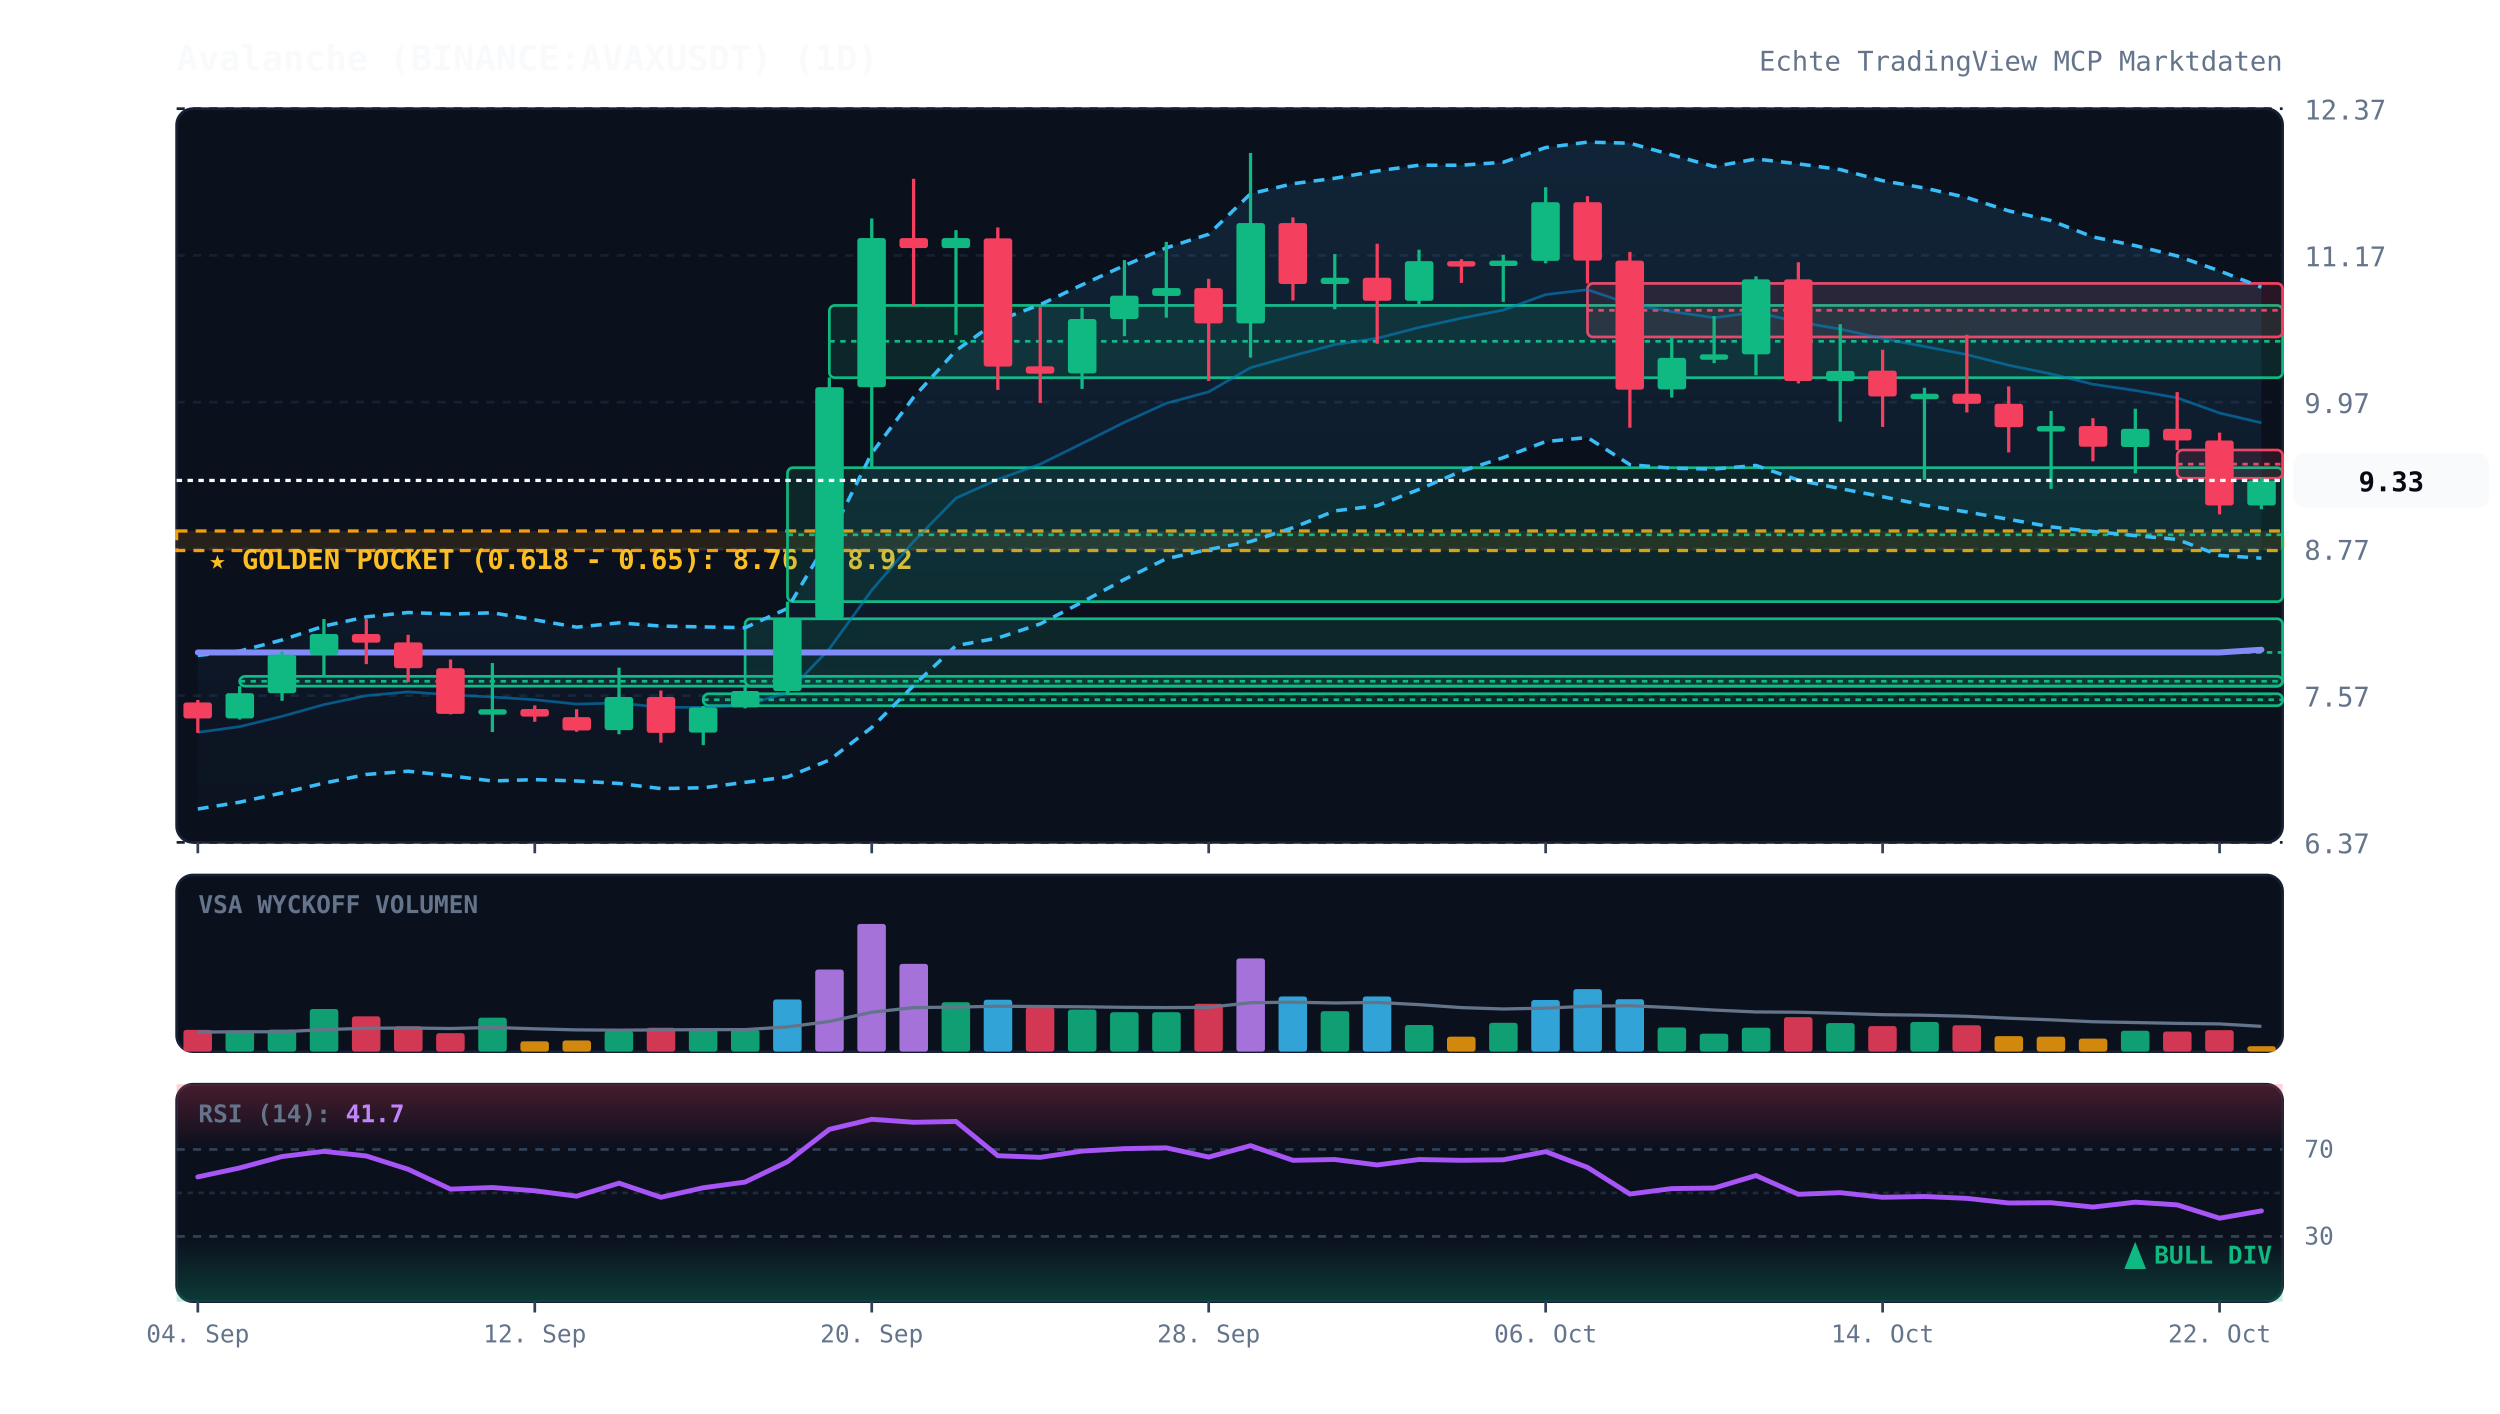
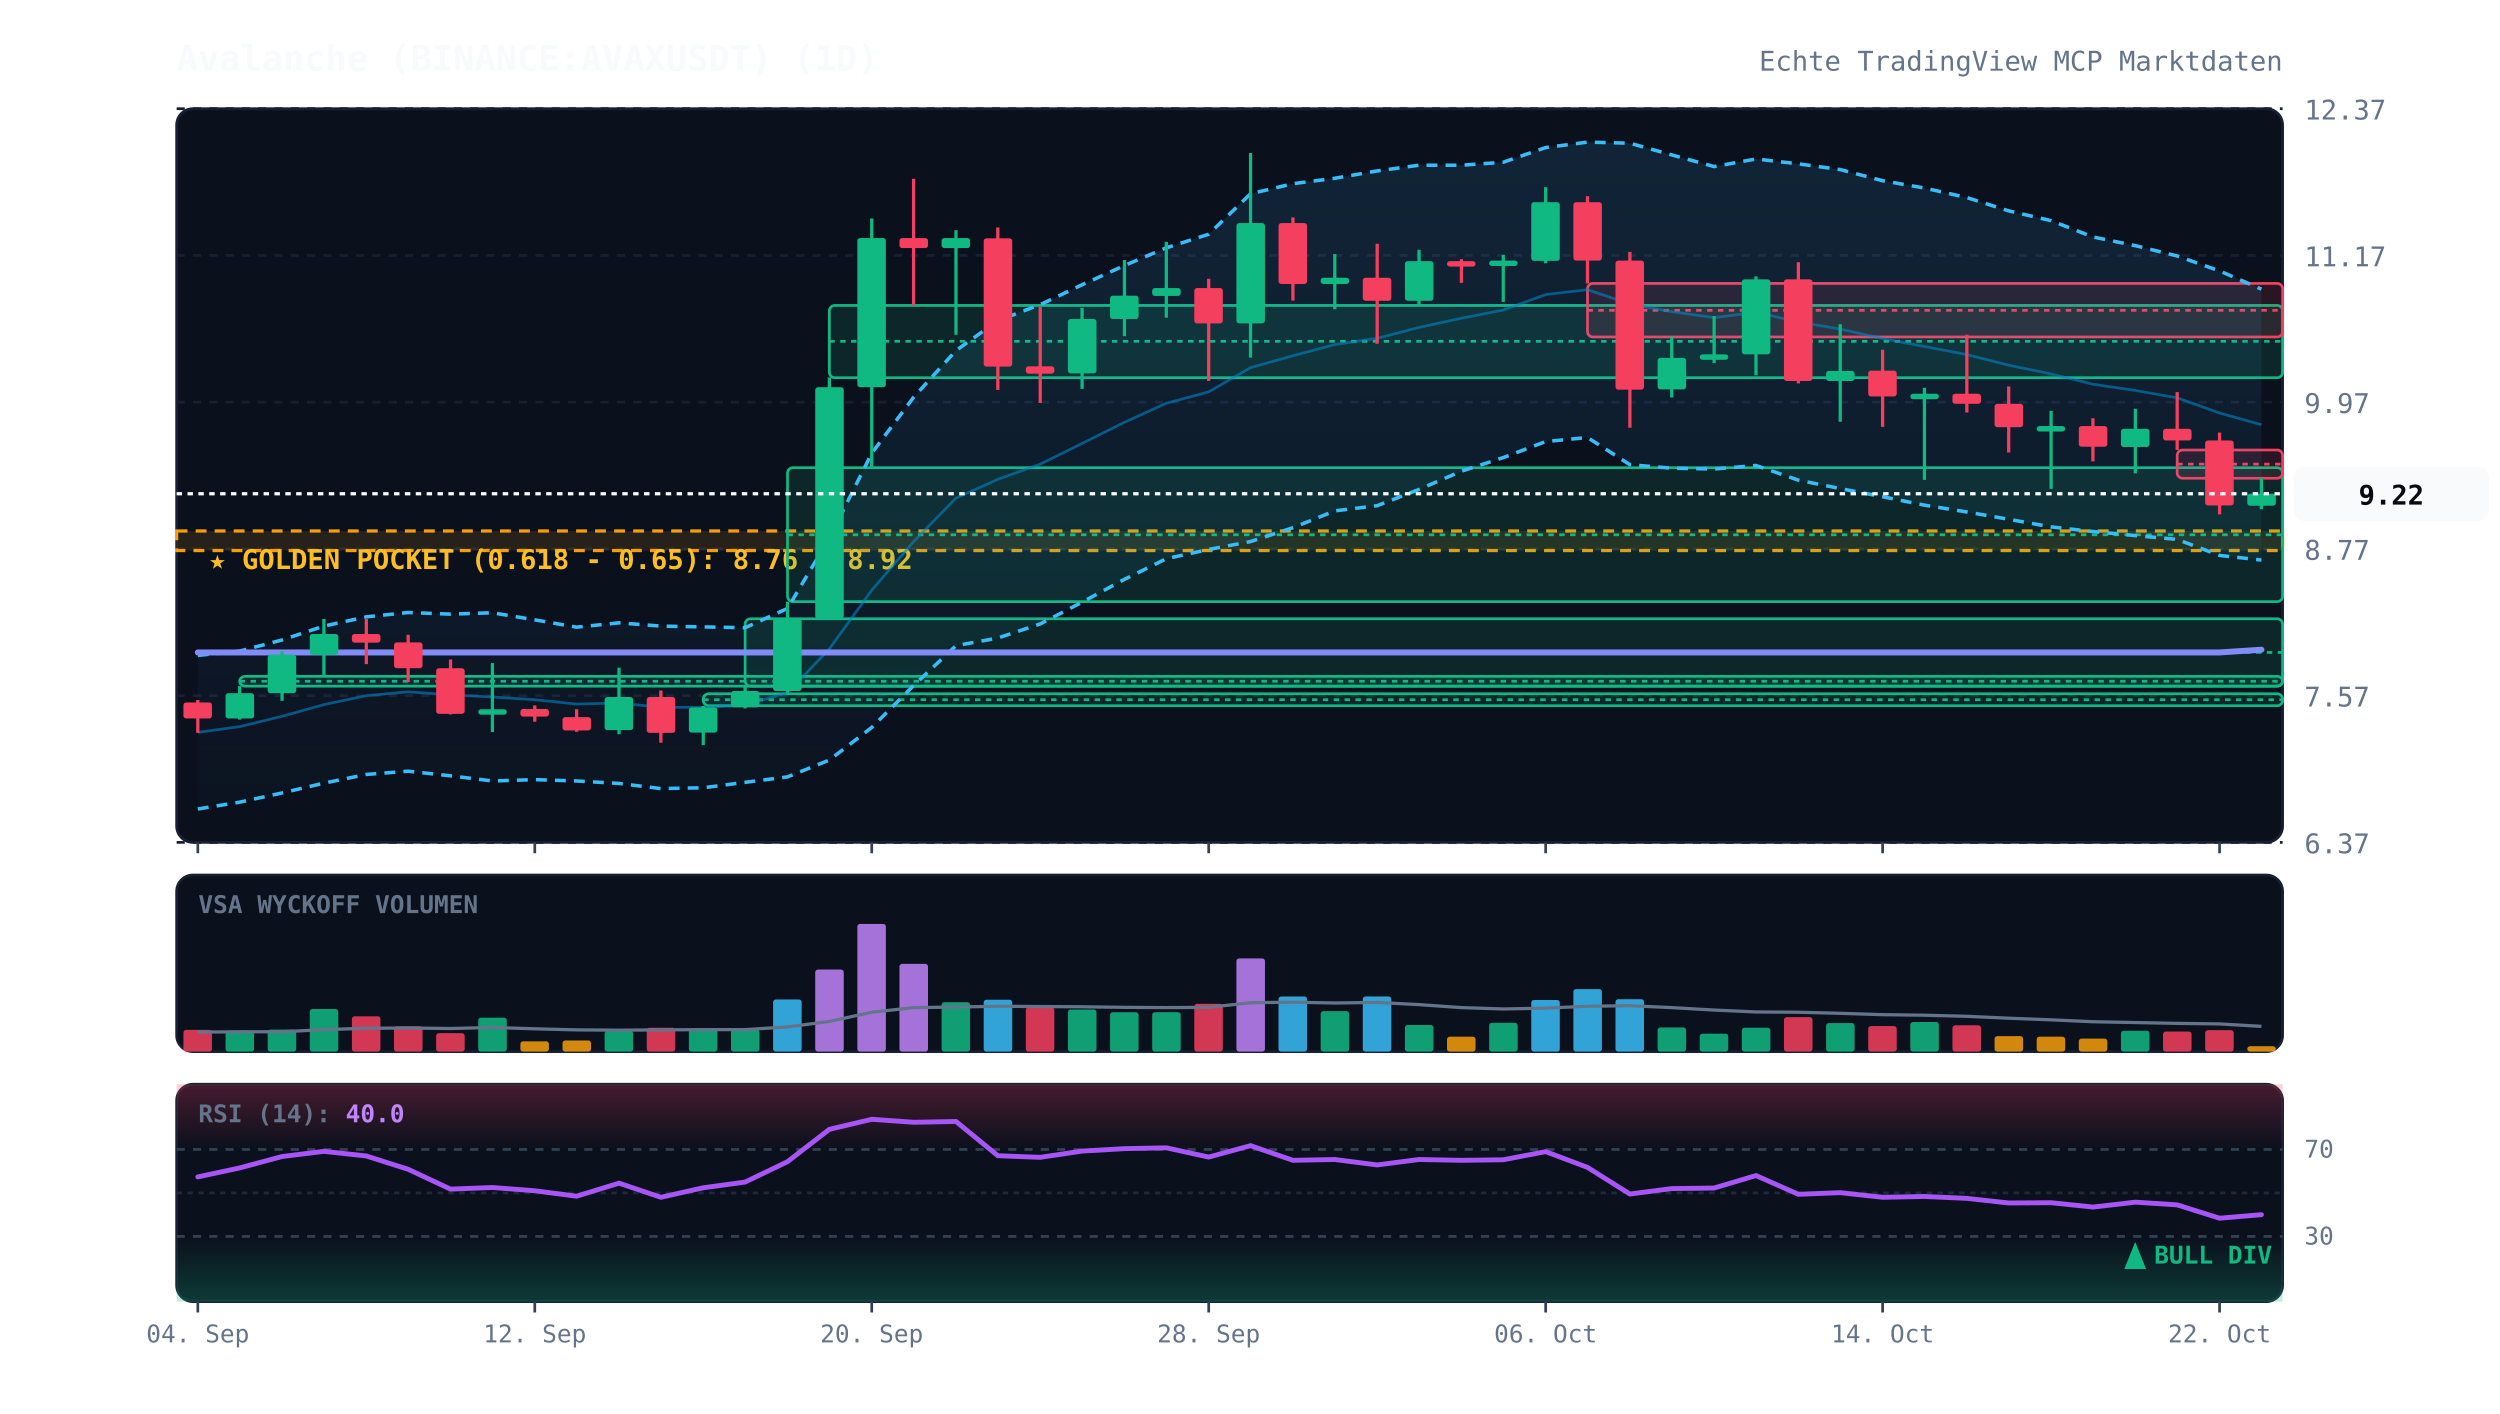
<svg xmlns="http://www.w3.org/2000/svg" viewBox="0 0 920 520" width="100%" height="100%" style="background:#070a13; font-family:'JetBrains Mono', monospace;">
  <defs>
    <linearGradient id="cloud-grad" x1="0%" y1="0%" x2="0%" y2="100%">
      <stop offset="0%" stop-color="#38bdf8" stop-opacity="0.12" />
      <stop offset="100%" stop-color="#38bdf8" stop-opacity="0.02" />
    </linearGradient>
    <linearGradient id="rsi-overbought" x1="0%" y1="0%" x2="0%" y2="100%">
      <stop offset="0%" stop-color="#f43f5e" stop-opacity="0.25" />
      <stop offset="100%" stop-color="#f43f5e" stop-opacity="0.0" />
    </linearGradient>
    <linearGradient id="rsi-oversold" x1="0%" y1="0%" x2="0%" y2="100%">
      <stop offset="0%" stop-color="#10b981" stop-opacity="0.0" />
      <stop offset="100%" stop-color="#10b981" stop-opacity="0.25" />
    </linearGradient>
  </defs>
  <rect x="65" y="40" width="775" height="270" fill="#0b101d" rx="6" stroke="#172033" stroke-width="1" />
  <rect x="65" y="322" width="775" height="65" fill="#0b101d" rx="6" stroke="#172033" stroke-width="1" />
  <rect x="65" y="399" width="775" height="80" fill="#0b101d" rx="6" stroke="#172033" stroke-width="1" />
  <line x1="65" y1="310.0" x2="840" y2="310.0" stroke="#172033" stroke-dasharray="3,3" stroke-width="1" />
  <text x="848" y="314.0" fill="#64748b" font-size="10" text-anchor="start">6.37</text>
  <line x1="65" y1="256.0" x2="840" y2="256.0" stroke="#172033" stroke-dasharray="3,3" stroke-width="1" />
  <text x="848" y="260.0" fill="#64748b" font-size="10" text-anchor="start">7.57</text>
  <line x1="65" y1="202.0" x2="840" y2="202.0" stroke="#172033" stroke-dasharray="3,3" stroke-width="1" />
  <text x="848" y="206.0" fill="#64748b" font-size="10" text-anchor="start">8.77</text>
  <line x1="65" y1="148.0" x2="840" y2="148.0" stroke="#172033" stroke-dasharray="3,3" stroke-width="1" />
  <text x="848" y="152.0" fill="#64748b" font-size="10" text-anchor="start">9.97</text>
  <line x1="65" y1="94.0" x2="840" y2="94.0" stroke="#172033" stroke-dasharray="3,3" stroke-width="1" />
  <text x="848" y="98.0" fill="#64748b" font-size="10" text-anchor="start">11.17</text>
  <line x1="65" y1="40.0" x2="840" y2="40.0" stroke="#172033" stroke-dasharray="3,3" stroke-width="1" />
  <text x="848" y="44.0" fill="#64748b" font-size="10" text-anchor="start">12.37</text>
  <rect x="65" y="195.4" width="775" height="7.2" fill="rgba(245, 158, 11, 0.12)" stroke="#f59e0b" stroke-dasharray="4,3" stroke-width="1.2" />
  <text x="77" y="209.4" fill="#fbbf24" font-size="10" font-weight="bold">★ GOLDEN POCKET (0.618 - 0.65): 8.76 - 8.92</text>
  <rect x="88.2" y="248.9" width="751.8" height="3.6" fill="rgba(16, 185, 129, 0.13)" stroke="#10b981" stroke-width="1" rx="2" />
  <line x1="88.2" y1="250.7" x2="840" y2="250.7" stroke="#10b981" stroke-dasharray="2,2" stroke-width="1" />
  <rect x="258.8" y="255.3" width="581.2" height="4.4" fill="rgba(16, 185, 129, 0.13)" stroke="#10b981" stroke-width="1" rx="2" />
  <line x1="258.8" y1="257.5" x2="840" y2="257.5" stroke="#10b981" stroke-dasharray="2,2" stroke-width="1" />
  <rect x="274.2" y="227.7" width="565.8" height="24.8" fill="rgba(16, 185, 129, 0.13)" stroke="#10b981" stroke-width="1" rx="2" />
  <line x1="274.2" y1="240.1" x2="840" y2="240.1" stroke="#10b981" stroke-dasharray="2,2" stroke-width="1" />
  <rect x="289.8" y="172.1" width="550.2" height="49.3" fill="rgba(16, 185, 129, 0.13)" stroke="#10b981" stroke-width="1" rx="2" />
  <line x1="289.8" y1="196.8" x2="840" y2="196.8" stroke="#10b981" stroke-dasharray="2,2" stroke-width="1" />
  <rect x="305.2" y="112.4" width="534.8" height="26.6" fill="rgba(16, 185, 129, 0.13)" stroke="#10b981" stroke-width="1" rx="2" />
  <line x1="305.2" y1="125.6" x2="840" y2="125.6" stroke="#10b981" stroke-dasharray="2,2" stroke-width="1" />
  <rect x="584.2" y="104.3" width="255.8" height="19.7" fill="rgba(244, 63, 94, 0.13)" stroke="#f43f5e" stroke-width="1" rx="2" />
  <line x1="584.2" y1="114.2" x2="840" y2="114.2" stroke="#f43f5e" stroke-dasharray="2,2" stroke-width="1" />
  <rect x="801.2" y="165.6" width="38.8" height="10.4" fill="rgba(244, 63, 94, 0.13)" stroke="#f43f5e" stroke-width="1" rx="2" />
  <line x1="801.2" y1="170.8" x2="840" y2="170.8" stroke="#f43f5e" stroke-dasharray="2,2" stroke-width="1" />
-   <polygon points="72.8,241.2 88.2,239.6 103.8,235.5 119.2,230.4 134.8,227.0 150.2,225.4 165.8,226.0 181.2,225.5 196.8,228.1 212.2,230.8 227.8,229.2 243.2,230.4 258.8,230.7 274.2,231.0 289.8,223.9 305.2,198.0 320.8,166.8 336.2,146.2 351.8,129.0 367.2,118.0 382.8,112.1 398.2,104.8 413.8,97.7 429.2,91.2 444.8,86.2 460.2,71.3 475.8,67.6 491.2,65.6 506.8,62.9 522.2,60.8 537.8,60.8 553.2,59.7 568.8,54.3 584.2,52.3 599.8,52.7 615.2,57.0 630.8,61.3 646.2,58.5 661.8,60.3 677.2,62.4 692.8,66.5 708.2,69.2 723.8,72.7 739.2,77.6 754.8,81.2 770.2,87.2 785.8,90.4 801.2,94.2 816.8,99.7 832.2,105.7 832.2,205.4 816.8,204.4 801.2,198.5 785.8,197.1 770.2,195.6 754.8,193.9 739.2,191.1 723.8,188.4 708.2,185.9 692.8,182.8 677.2,179.8 661.8,176.7 646.2,171.3 630.8,172.6 615.2,172.3 599.8,171.0 584.2,161.0 568.8,162.5 553.2,168.4 537.8,173.4 522.2,180.1 506.8,186.1 491.2,188.0 475.8,194.2 460.2,199.3 444.8,202.2 429.2,205.6 413.8,213.2 398.2,221.6 382.8,229.6 367.2,234.8 351.8,237.6 336.2,252.3 320.8,267.7 305.2,279.7 289.8,285.9 274.2,287.9 258.8,289.9 243.2,290.2 227.8,288.3 212.2,287.4 196.8,286.9 181.2,287.4 165.8,285.5 150.2,283.8 134.8,285.0 119.2,288.2 103.8,291.8 88.2,295.2 72.8,297.7" fill="url(#cloud-grad)" />
-   <polyline points="72.8,241.2 88.2,239.6 103.8,235.5 119.2,230.4 134.8,227.0 150.2,225.4 165.8,226.0 181.2,225.5 196.8,228.1 212.2,230.8 227.8,229.2 243.2,230.4 258.8,230.7 274.2,231.0 289.8,223.9 305.2,198.0 320.8,166.8 336.2,146.2 351.8,129.0 367.2,118.0 382.8,112.1 398.2,104.8 413.8,97.7 429.2,91.2 444.8,86.2 460.2,71.3 475.8,67.6 491.2,65.6 506.8,62.9 522.2,60.8 537.8,60.8 553.2,59.7 568.8,54.3 584.2,52.3 599.8,52.7 615.2,57.0 630.8,61.3 646.2,58.5 661.8,60.3 677.2,62.4 692.8,66.5 708.2,69.2 723.8,72.7 739.2,77.6 754.8,81.2 770.2,87.2 785.8,90.4 801.2,94.2 816.8,99.7 832.2,105.7" fill="none" stroke="#38bdf8" stroke-width="1.3" stroke-dasharray="4,3" />
-   <polyline points="72.8,297.7 88.2,295.2 103.8,291.8 119.2,288.2 134.8,285.0 150.2,283.8 165.8,285.5 181.2,287.4 196.8,286.9 212.2,287.4 227.8,288.3 243.2,290.2 258.8,289.9 274.2,287.9 289.8,285.9 305.2,279.7 320.8,267.7 336.2,252.3 351.8,237.6 367.2,234.8 382.8,229.6 398.2,221.6 413.8,213.2 429.2,205.6 444.8,202.2 460.2,199.3 475.8,194.2 491.2,188.0 506.8,186.1 522.2,180.1 537.8,173.4 553.2,168.4 568.8,162.5 584.2,161.0 599.8,171.0 615.2,172.3 630.8,172.6 646.2,171.3 661.8,176.7 677.2,179.8 692.8,182.8 708.2,185.9 723.8,188.4 739.2,191.1 754.8,193.9 770.2,195.6 785.8,197.1 801.2,198.5 816.8,204.4 832.2,205.4" fill="none" stroke="#38bdf8" stroke-width="1.3" stroke-dasharray="4,3" />
-   <polyline points="72.8,269.5 88.2,267.4 103.8,263.6 119.2,259.3 134.8,256.0 150.2,254.6 165.8,255.7 181.2,256.5 196.8,257.5 212.2,259.1 227.8,258.7 243.2,260.3 258.8,260.3 274.2,259.5 289.8,254.9 305.2,238.8 320.8,217.2 336.2,199.3 351.8,183.3 367.2,176.4 382.8,170.8 398.2,163.2 413.8,155.4 429.2,148.4 444.8,144.2 460.2,135.3 475.8,130.9 491.2,126.8 506.8,124.5 522.2,120.5 537.8,117.1 553.2,114.1 568.8,108.4 584.2,106.6 599.8,111.9 615.2,114.7 630.8,116.9 646.2,114.9 661.8,118.5 677.2,121.1 692.8,124.6 708.2,127.5 723.8,130.5 739.2,134.4 754.8,137.6 770.2,141.4 785.8,143.7 801.2,146.4 816.8,152.0 832.2,155.6" fill="none" stroke="#0284c7" stroke-width="1.0" stroke-opacity="0.6" />
+   <polygon points="72.8,241.2 88.2,239.6 103.8,235.5 119.2,230.4 134.8,227.0 150.2,225.4 165.8,226.0 181.2,225.5 196.8,228.1 212.2,230.8 227.8,229.2 243.2,230.4 258.8,230.7 274.2,231.0 289.8,223.9 305.2,198.0 320.8,166.8 336.2,146.2 351.8,129.0 367.2,118.0 382.8,112.1 398.2,104.8 413.8,97.7 429.2,91.2 444.8,86.2 460.2,71.3 475.8,67.6 491.2,65.6 506.8,62.9 522.2,60.8 537.8,60.8 553.2,59.7 568.8,54.3 584.2,52.3 599.8,52.7 615.2,57.0 630.8,61.3 646.2,58.5 661.8,60.3 677.2,62.4 692.8,66.5 708.2,69.2 723.8,72.7 739.2,77.6 754.8,81.2 770.2,87.2 785.8,90.4 801.2,94.2 816.8,99.7 832.2,106.4 832.2,206.1 816.8,204.4 801.2,198.5 785.8,197.1 770.2,195.6 754.8,193.9 739.2,191.1 723.8,188.4 708.2,185.9 692.8,182.8 677.2,179.8 661.8,176.7 646.2,171.3 630.8,172.6 615.2,172.3 599.8,171.0 584.2,161.0 568.8,162.5 553.2,168.4 537.8,173.4 522.2,180.1 506.8,186.1 491.2,188.0 475.8,194.2 460.2,199.3 444.8,202.2 429.2,205.6 413.8,213.2 398.2,221.6 382.8,229.6 367.2,234.8 351.8,237.6 336.2,252.3 320.8,267.7 305.2,279.7 289.8,285.9 274.2,287.9 258.8,289.9 243.2,290.2 227.8,288.3 212.2,287.4 196.8,286.9 181.2,287.4 165.8,285.5 150.2,283.8 134.8,285.0 119.2,288.2 103.8,291.8 88.2,295.2 72.8,297.7" fill="url(#cloud-grad)" />
+   <polyline points="72.8,241.2 88.2,239.6 103.8,235.5 119.2,230.4 134.8,227.0 150.2,225.4 165.8,226.0 181.2,225.5 196.8,228.1 212.2,230.8 227.8,229.2 243.2,230.4 258.8,230.7 274.2,231.0 289.8,223.9 305.2,198.0 320.8,166.8 336.2,146.2 351.8,129.0 367.2,118.0 382.8,112.1 398.2,104.8 413.8,97.7 429.2,91.2 444.8,86.2 460.2,71.3 475.8,67.6 491.2,65.6 506.8,62.9 522.2,60.8 537.8,60.8 553.2,59.7 568.8,54.3 584.2,52.3 599.8,52.7 615.2,57.0 630.8,61.3 646.2,58.5 661.8,60.3 677.2,62.4 692.8,66.5 708.2,69.2 723.8,72.7 739.2,77.6 754.8,81.2 770.2,87.2 785.8,90.4 801.2,94.2 816.8,99.7 832.2,106.4" fill="none" stroke="#38bdf8" stroke-width="1.3" stroke-dasharray="4,3" />
+   <polyline points="72.8,297.7 88.2,295.2 103.8,291.8 119.2,288.2 134.8,285.0 150.2,283.8 165.8,285.5 181.2,287.4 196.8,286.9 212.2,287.4 227.8,288.3 243.2,290.2 258.8,289.9 274.2,287.9 289.8,285.9 305.2,279.7 320.8,267.7 336.2,252.3 351.8,237.6 367.2,234.8 382.8,229.6 398.2,221.6 413.8,213.2 429.2,205.6 444.8,202.2 460.2,199.3 475.8,194.2 491.2,188.0 506.8,186.1 522.2,180.1 537.8,173.4 553.2,168.4 568.8,162.5 584.2,161.0 599.8,171.0 615.2,172.3 630.8,172.6 646.2,171.3 661.8,176.7 677.2,179.8 692.8,182.8 708.2,185.9 723.8,188.4 739.2,191.1 754.8,193.9 770.2,195.6 785.8,197.1 801.2,198.5 816.8,204.4 832.2,206.1" fill="none" stroke="#38bdf8" stroke-width="1.3" stroke-dasharray="4,3" />
+   <polyline points="72.8,269.5 88.2,267.4 103.8,263.6 119.2,259.3 134.8,256.0 150.2,254.6 165.8,255.7 181.2,256.5 196.8,257.5 212.2,259.1 227.8,258.7 243.2,260.3 258.8,260.3 274.2,259.5 289.8,254.9 305.2,238.8 320.8,217.2 336.2,199.3 351.8,183.3 367.2,176.4 382.8,170.8 398.2,163.2 413.8,155.4 429.2,148.4 444.8,144.2 460.2,135.3 475.8,130.9 491.2,126.8 506.8,124.5 522.2,120.5 537.8,117.1 553.2,114.1 568.8,108.4 584.2,106.6 599.8,111.9 615.2,114.7 630.8,116.9 646.2,114.9 661.8,118.5 677.2,121.1 692.8,124.6 708.2,127.5 723.8,130.5 739.2,134.4 754.8,137.6 770.2,141.4 785.8,143.7 801.2,146.4 816.8,152.0 832.2,156.3" fill="none" stroke="#0284c7" stroke-width="1.0" stroke-opacity="0.6" />
  <polyline points="72.8,240.1 88.2,240.1 103.8,240.1 119.2,240.1 134.8,240.1 150.2,240.1 165.8,240.1 181.2,240.1 196.8,240.1 212.2,240.1 227.8,240.1 243.2,240.1 258.8,240.1 274.2,240.1 289.8,240.1 305.2,240.1 320.8,240.1 336.2,240.1 351.8,240.1 367.2,240.1 382.8,240.1 398.2,240.1 413.8,240.1 429.2,240.1 444.8,240.1 460.2,240.1 475.8,240.1 491.2,240.1 506.8,240.1 522.2,240.1 537.8,240.1 553.2,240.1 568.8,240.1 584.2,240.1 599.8,240.1 615.2,240.1 630.8,240.1 646.2,240.1 661.8,240.1 677.2,240.1 692.8,240.1 708.2,240.1 723.8,240.1 739.2,240.1 754.8,240.1 770.2,240.1 785.8,240.1 801.2,240.1 816.8,240.1 832.2,239.1" fill="none" stroke="#818cf8" stroke-width="2.2" stroke-linecap="round" />
  <line x1="72.8" y1="257.6" x2="72.8" y2="269.7" stroke="#f43f5e" stroke-width="1.2" />
  <rect x="67.5" y="258.5" width="10.5" height="5.9" fill="#f43f5e" rx="1" />
  <line x1="88.2" y1="252.5" x2="88.2" y2="264.8" stroke="#10b981" stroke-width="1.2" />
  <rect x="83.0" y="255.1" width="10.5" height="9.3" fill="#10b981" rx="1" />
  <line x1="103.8" y1="239.7" x2="103.8" y2="257.9" stroke="#10b981" stroke-width="1.2" />
  <rect x="98.5" y="240.9" width="10.5" height="14.2" fill="#10b981" rx="1" />
  <line x1="119.2" y1="227.8" x2="119.2" y2="248.9" stroke="#10b981" stroke-width="1.2" />
  <rect x="114.0" y="233.3" width="10.5" height="7.7" fill="#10b981" rx="1" />
  <line x1="134.8" y1="227.8" x2="134.8" y2="244.4" stroke="#f43f5e" stroke-width="1.2" />
  <rect x="129.5" y="233.3" width="10.5" height="3.2" fill="#f43f5e" rx="1" />
  <line x1="150.2" y1="233.6" x2="150.2" y2="251.0" stroke="#f43f5e" stroke-width="1.2" />
  <rect x="145.0" y="236.4" width="10.5" height="9.5" fill="#f43f5e" rx="1" />
  <line x1="165.8" y1="242.7" x2="165.8" y2="262.9" stroke="#f43f5e" stroke-width="1.2" />
  <rect x="160.5" y="245.9" width="10.5" height="16.8" fill="#f43f5e" rx="1" />
  <line x1="181.2" y1="244.0" x2="181.2" y2="269.4" stroke="#10b981" stroke-width="1.2" />
  <rect x="176.0" y="261.0" width="10.5" height="2.0" fill="#10b981" rx="1" />
  <line x1="196.8" y1="259.6" x2="196.8" y2="265.6" stroke="#f43f5e" stroke-width="1.2" />
  <rect x="191.5" y="260.9" width="10.5" height="2.8" fill="#f43f5e" rx="1" />
  <line x1="212.2" y1="261.0" x2="212.2" y2="269.3" stroke="#f43f5e" stroke-width="1.2" />
  <rect x="207.0" y="263.9" width="10.5" height="4.9" fill="#f43f5e" rx="1" />
  <line x1="227.8" y1="245.7" x2="227.8" y2="270.2" stroke="#10b981" stroke-width="1.2" />
  <rect x="222.5" y="256.5" width="10.5" height="12.2" fill="#10b981" rx="1" />
  <line x1="243.2" y1="254.1" x2="243.2" y2="273.3" stroke="#f43f5e" stroke-width="1.2" />
  <rect x="238.0" y="256.5" width="10.5" height="13.2" fill="#f43f5e" rx="1" />
  <line x1="258.8" y1="259.8" x2="258.8" y2="274.2" stroke="#10b981" stroke-width="1.2" />
  <rect x="253.5" y="260.3" width="10.5" height="9.3" fill="#10b981" rx="1" />
  <line x1="274.2" y1="252.5" x2="274.2" y2="260.7" stroke="#10b981" stroke-width="1.2" />
  <rect x="269.0" y="254.3" width="10.5" height="6.0" fill="#10b981" rx="1" />
  <line x1="289.8" y1="221.4" x2="289.8" y2="255.3" stroke="#10b981" stroke-width="1.2" />
  <rect x="284.5" y="227.6" width="10.5" height="26.7" fill="#10b981" rx="1" />
  <line x1="305.2" y1="138.9" x2="305.2" y2="227.7" stroke="#10b981" stroke-width="1.2" />
  <rect x="300.0" y="142.5" width="10.5" height="85.1" fill="#10b981" rx="1" />
  <line x1="320.8" y1="80.4" x2="320.8" y2="172.1" stroke="#10b981" stroke-width="1.2" />
  <rect x="315.5" y="87.6" width="10.5" height="54.9" fill="#10b981" rx="1" />
  <line x1="336.2" y1="65.8" x2="336.2" y2="112.4" stroke="#f43f5e" stroke-width="1.2" />
  <rect x="331.0" y="87.6" width="10.5" height="3.7" fill="#f43f5e" rx="1" />
  <line x1="351.8" y1="84.7" x2="351.8" y2="123.2" stroke="#10b981" stroke-width="1.2" />
  <rect x="346.5" y="87.6" width="10.5" height="3.7" fill="#10b981" rx="1" />
  <line x1="367.2" y1="83.7" x2="367.2" y2="143.5" stroke="#f43f5e" stroke-width="1.2" />
  <rect x="362.0" y="87.7" width="10.5" height="47.2" fill="#f43f5e" rx="1" />
  <line x1="382.8" y1="113.0" x2="382.8" y2="148.3" stroke="#f43f5e" stroke-width="1.2" />
  <rect x="377.5" y="134.8" width="10.5" height="2.7" fill="#f43f5e" rx="1" />
  <line x1="398.2" y1="113.3" x2="398.2" y2="143.1" stroke="#10b981" stroke-width="1.2" />
  <rect x="393.0" y="117.4" width="10.5" height="20.0" fill="#10b981" rx="1" />
  <line x1="413.8" y1="95.7" x2="413.8" y2="123.7" stroke="#10b981" stroke-width="1.2" />
  <rect x="408.5" y="108.8" width="10.5" height="8.6" fill="#10b981" rx="1" />
  <line x1="429.2" y1="89.0" x2="429.2" y2="116.9" stroke="#10b981" stroke-width="1.2" />
  <rect x="424.0" y="106.0" width="10.5" height="2.9" fill="#10b981" rx="1" />
  <line x1="444.8" y1="102.6" x2="444.8" y2="140.2" stroke="#f43f5e" stroke-width="1.2" />
  <rect x="439.5" y="106.0" width="10.5" height="13.0" fill="#f43f5e" rx="1" />
  <line x1="460.2" y1="56.3" x2="460.2" y2="131.6" stroke="#10b981" stroke-width="1.2" />
  <rect x="455.0" y="82.1" width="10.5" height="36.9" fill="#10b981" rx="1" />
  <line x1="475.8" y1="80.0" x2="475.8" y2="110.6" stroke="#f43f5e" stroke-width="1.2" />
  <rect x="470.5" y="82.1" width="10.5" height="22.4" fill="#f43f5e" rx="1" />
  <line x1="491.2" y1="93.5" x2="491.2" y2="113.8" stroke="#10b981" stroke-width="1.2" />
  <rect x="486.0" y="102.2" width="10.5" height="2.3" fill="#10b981" rx="1" />
  <line x1="506.8" y1="89.7" x2="506.8" y2="126.5" stroke="#f43f5e" stroke-width="1.2" />
  <rect x="501.5" y="102.2" width="10.5" height="8.5" fill="#f43f5e" rx="1" />
  <line x1="522.2" y1="91.9" x2="522.2" y2="112.4" stroke="#10b981" stroke-width="1.2" />
  <rect x="517.0" y="96.1" width="10.5" height="14.6" fill="#10b981" rx="1" />
  <line x1="537.8" y1="95.4" x2="537.8" y2="104.1" stroke="#f43f5e" stroke-width="1.2" />
  <rect x="532.5" y="96.1" width="10.5" height="2.0" fill="#f43f5e" rx="1" />
  <line x1="553.2" y1="93.8" x2="553.2" y2="111.1" stroke="#10b981" stroke-width="1.2" />
  <rect x="548.0" y="95.9" width="10.5" height="2.0" fill="#10b981" rx="1" />
  <line x1="568.8" y1="68.9" x2="568.8" y2="96.9" stroke="#10b981" stroke-width="1.2" />
  <rect x="563.5" y="74.4" width="10.5" height="21.6" fill="#10b981" rx="1" />
  <line x1="584.2" y1="72.2" x2="584.2" y2="104.3" stroke="#f43f5e" stroke-width="1.2" />
  <rect x="579.0" y="74.4" width="10.5" height="21.5" fill="#f43f5e" rx="1" />
  <line x1="599.8" y1="92.7" x2="599.8" y2="157.4" stroke="#f43f5e" stroke-width="1.2" />
  <rect x="594.5" y="95.9" width="10.5" height="47.5" fill="#f43f5e" rx="1" />
  <line x1="615.2" y1="124.0" x2="615.2" y2="146.3" stroke="#10b981" stroke-width="1.2" />
  <rect x="610.0" y="131.7" width="10.5" height="11.6" fill="#10b981" rx="1" />
  <line x1="630.8" y1="116.3" x2="630.8" y2="133.6" stroke="#10b981" stroke-width="1.2" />
  <rect x="625.5" y="130.4" width="10.5" height="2.0" fill="#10b981" rx="1" />
  <line x1="646.2" y1="101.7" x2="646.2" y2="138.1" stroke="#10b981" stroke-width="1.2" />
  <rect x="641.0" y="102.8" width="10.5" height="27.6" fill="#10b981" rx="1" />
  <line x1="661.8" y1="96.5" x2="661.8" y2="141.1" stroke="#f43f5e" stroke-width="1.2" />
  <rect x="656.5" y="102.8" width="10.5" height="37.4" fill="#f43f5e" rx="1" />
  <line x1="677.2" y1="119.3" x2="677.2" y2="155.2" stroke="#10b981" stroke-width="1.2" />
  <rect x="672.0" y="136.5" width="10.5" height="3.7" fill="#10b981" rx="1" />
  <line x1="692.8" y1="128.7" x2="692.8" y2="157.1" stroke="#f43f5e" stroke-width="1.2" />
  <rect x="687.5" y="136.4" width="10.5" height="9.5" fill="#f43f5e" rx="1" />
  <line x1="708.2" y1="142.7" x2="708.2" y2="176.6" stroke="#10b981" stroke-width="1.2" />
  <rect x="703.0" y="144.9" width="10.5" height="2.0" fill="#10b981" rx="1" />
  <line x1="723.8" y1="123.2" x2="723.8" y2="151.8" stroke="#f43f5e" stroke-width="1.2" />
  <rect x="718.5" y="144.9" width="10.5" height="3.7" fill="#f43f5e" rx="1" />
  <line x1="739.2" y1="142.2" x2="739.2" y2="166.5" stroke="#f43f5e" stroke-width="1.2" />
  <rect x="734.0" y="148.6" width="10.5" height="8.6" fill="#f43f5e" rx="1" />
  <line x1="754.8" y1="151.2" x2="754.8" y2="179.9" stroke="#10b981" stroke-width="1.2" />
  <rect x="749.5" y="156.8" width="10.5" height="2.0" fill="#10b981" rx="1" />
  <line x1="770.2" y1="153.9" x2="770.2" y2="169.8" stroke="#f43f5e" stroke-width="1.2" />
  <rect x="765.0" y="156.8" width="10.5" height="7.6" fill="#f43f5e" rx="1" />
  <line x1="785.8" y1="150.4" x2="785.8" y2="174.2" stroke="#10b981" stroke-width="1.2" />
  <rect x="780.5" y="157.8" width="10.5" height="6.7" fill="#10b981" rx="1" />
  <line x1="801.2" y1="144.3" x2="801.2" y2="165.6" stroke="#f43f5e" stroke-width="1.2" />
  <rect x="796.0" y="157.8" width="10.5" height="4.3" fill="#f43f5e" rx="1" />
  <line x1="816.8" y1="159.2" x2="816.8" y2="189.3" stroke="#f43f5e" stroke-width="1.2" />
  <rect x="811.5" y="162.1" width="10.5" height="23.9" fill="#f43f5e" rx="1" />
  <line x1="832.2" y1="176.0" x2="832.2" y2="187.4" stroke="#10b981" stroke-width="1.2" />
-   <rect x="827.0" y="176.8" width="10.5" height="9.2" fill="#10b981" rx="1" />
-   <line x1="65" y1="176.8" x2="840" y2="176.8" stroke="#f8fafc" stroke-width="1.2" stroke-dasharray="2,2" />
-   <rect x="844" y="166.8" width="72" height="20" fill="#f8fafc" rx="4" />
-   <text x="880" y="180.8" fill="#070a13" font-size="10" font-weight="bold" text-anchor="middle">9.33</text>
+   <rect x="827.0" y="181.7" width="10.5" height="4.4" fill="#10b981" rx="1" />
+   <line x1="65" y1="181.7" x2="840" y2="181.7" stroke="#f8fafc" stroke-width="1.2" stroke-dasharray="2,2" />
+   <rect x="844" y="171.7" width="72" height="20" fill="#f8fafc" rx="4" />
+   <text x="880" y="185.7" fill="#070a13" font-size="10" font-weight="bold" text-anchor="middle">9.22</text>
  <text x="73" y="336" fill="#64748b" font-size="9" font-weight="bold">VSA WYCKOFF VOLUMEN</text>
  <rect x="67.5" y="379.0" width="10.5" height="8.0" fill="#f43f5e" opacity="0.85" rx="1" />
  <rect x="83.0" y="379.3" width="10.5" height="7.7" fill="#10b981" opacity="0.85" rx="1" />
  <rect x="98.5" y="378.9" width="10.5" height="8.1" fill="#10b981" opacity="0.85" rx="1" />
  <rect x="114.0" y="371.3" width="10.5" height="15.7" fill="#10b981" opacity="0.85" rx="1" />
  <rect x="129.5" y="374.0" width="10.5" height="13.0" fill="#f43f5e" opacity="0.85" rx="1" />
  <rect x="145.0" y="377.7" width="10.5" height="9.3" fill="#f43f5e" opacity="0.85" rx="1" />
  <rect x="160.5" y="380.2" width="10.5" height="6.8" fill="#f43f5e" opacity="0.85" rx="1" />
  <rect x="176.0" y="374.5" width="10.5" height="12.5" fill="#10b981" opacity="0.85" rx="1" />
  <rect x="191.5" y="383.2" width="10.5" height="3.8" fill="#f59e0b" opacity="0.85" rx="1" />
  <rect x="207.0" y="382.9" width="10.5" height="4.1" fill="#f59e0b" opacity="0.85" rx="1" />
  <rect x="222.5" y="379.4" width="10.5" height="7.6" fill="#10b981" opacity="0.85" rx="1" />
  <rect x="238.0" y="378.2" width="10.5" height="8.8" fill="#f43f5e" opacity="0.85" rx="1" />
  <rect x="253.5" y="378.5" width="10.5" height="8.5" fill="#10b981" opacity="0.85" rx="1" />
  <rect x="269.0" y="378.9" width="10.5" height="8.1" fill="#10b981" opacity="0.85" rx="1" />
  <rect x="284.5" y="367.8" width="10.5" height="19.2" fill="#38bdf8" opacity="0.85" rx="1" />
  <rect x="300.0" y="356.8" width="10.5" height="30.2" fill="#c084fc" opacity="0.85" rx="1" />
  <rect x="315.5" y="340.0" width="10.5" height="47.0" fill="#c084fc" opacity="0.85" rx="1" />
  <rect x="331.0" y="354.7" width="10.5" height="32.3" fill="#c084fc" opacity="0.85" rx="1" />
  <rect x="346.5" y="368.8" width="10.5" height="18.2" fill="#10b981" opacity="0.85" rx="1" />
  <rect x="362.0" y="367.9" width="10.5" height="19.1" fill="#38bdf8" opacity="0.85" rx="1" />
  <rect x="377.5" y="370.7" width="10.5" height="16.3" fill="#f43f5e" opacity="0.85" rx="1" />
  <rect x="393.0" y="371.5" width="10.5" height="15.5" fill="#10b981" opacity="0.85" rx="1" />
  <rect x="408.5" y="372.5" width="10.5" height="14.5" fill="#10b981" opacity="0.85" rx="1" />
  <rect x="424.0" y="372.5" width="10.5" height="14.5" fill="#10b981" opacity="0.85" rx="1" />
  <rect x="439.5" y="369.4" width="10.5" height="17.6" fill="#f43f5e" opacity="0.85" rx="1" />
  <rect x="455.0" y="352.7" width="10.5" height="34.3" fill="#c084fc" opacity="0.85" rx="1" />
  <rect x="470.5" y="366.7" width="10.5" height="20.3" fill="#38bdf8" opacity="0.85" rx="1" />
  <rect x="486.0" y="372.1" width="10.5" height="14.9" fill="#10b981" opacity="0.85" rx="1" />
  <rect x="501.5" y="366.7" width="10.5" height="20.3" fill="#38bdf8" opacity="0.85" rx="1" />
  <rect x="517.0" y="377.2" width="10.5" height="9.8" fill="#10b981" opacity="0.85" rx="1" />
  <rect x="532.5" y="381.5" width="10.5" height="5.5" fill="#f59e0b" opacity="0.85" rx="1" />
  <rect x="548.0" y="376.4" width="10.5" height="10.6" fill="#10b981" opacity="0.85" rx="1" />
  <rect x="563.5" y="368.0" width="10.5" height="19.0" fill="#38bdf8" opacity="0.85" rx="1" />
  <rect x="579.0" y="364.0" width="10.5" height="23.0" fill="#38bdf8" opacity="0.85" rx="1" />
  <rect x="594.5" y="367.7" width="10.5" height="19.3" fill="#38bdf8" opacity="0.85" rx="1" />
  <rect x="610.0" y="378.1" width="10.5" height="8.9" fill="#10b981" opacity="0.85" rx="1" />
  <rect x="625.5" y="380.4" width="10.5" height="6.6" fill="#10b981" opacity="0.85" rx="1" />
  <rect x="641.0" y="378.2" width="10.5" height="8.8" fill="#10b981" opacity="0.85" rx="1" />
  <rect x="656.5" y="374.3" width="10.5" height="12.7" fill="#f43f5e" opacity="0.85" rx="1" />
  <rect x="672.0" y="376.5" width="10.5" height="10.5" fill="#10b981" opacity="0.85" rx="1" />
  <rect x="687.5" y="377.6" width="10.5" height="9.4" fill="#f43f5e" opacity="0.85" rx="1" />
  <rect x="703.0" y="376.1" width="10.5" height="10.9" fill="#10b981" opacity="0.85" rx="1" />
  <rect x="718.5" y="377.3" width="10.5" height="9.7" fill="#f43f5e" opacity="0.85" rx="1" />
  <rect x="734.0" y="381.3" width="10.5" height="5.7" fill="#f59e0b" opacity="0.85" rx="1" />
  <rect x="749.5" y="381.5" width="10.5" height="5.5" fill="#f59e0b" opacity="0.85" rx="1" />
  <rect x="765.0" y="382.2" width="10.5" height="4.8" fill="#f59e0b" opacity="0.85" rx="1" />
  <rect x="780.5" y="379.3" width="10.5" height="7.7" fill="#10b981" opacity="0.85" rx="1" />
  <rect x="796.0" y="379.6" width="10.5" height="7.4" fill="#f43f5e" opacity="0.85" rx="1" />
  <rect x="811.5" y="379.1" width="10.5" height="7.9" fill="#f43f5e" opacity="0.85" rx="1" />
  <rect x="827.0" y="385.0" width="10.5" height="2.0" fill="#f59e0b" opacity="0.85" rx="1" />
  <polyline points="72.8,379.8 88.2,379.7 103.8,379.7 119.2,378.9 134.8,378.4 150.2,378.3 165.8,378.5 181.2,378.1 196.8,378.6 212.2,379.0 227.8,379.1 243.2,379.0 258.8,378.9 274.2,378.9 289.8,377.9 305.2,375.9 320.8,372.5 336.2,370.8 351.8,370.6 367.2,370.3 382.8,370.4 398.2,370.5 413.8,370.7 429.2,370.8 444.8,370.7 460.2,369.0 475.8,368.8 491.2,369.1 506.8,368.9 522.2,369.7 537.8,370.8 553.2,371.3 568.8,371.0 584.2,370.3 599.8,370.1 615.2,370.8 630.8,371.7 646.2,372.4 661.8,372.5 677.2,372.9 692.8,373.4 708.2,373.6 723.8,374.0 739.2,374.7 754.8,375.3 770.2,376.0 785.8,376.3 801.2,376.6 816.8,376.8 832.2,377.7" fill="none" stroke="#64748b" stroke-width="1.2" />
  <rect x="65" y="399" width="775" height="24.0" fill="url(#rsi-overbought)" />
  <rect x="65" y="455.0" width="775" height="24.0" fill="url(#rsi-oversold)" />
  <line x1="65" y1="423.0" x2="840" y2="423.0" stroke="#334155" stroke-dasharray="3,3" stroke-width="1" />
  <text x="848" y="426.0" fill="#64748b" font-size="9">70</text>
  <line x1="65" y1="439.0" x2="840" y2="439.0" stroke="#1e293b" stroke-dasharray="2,2" stroke-width="1" />
  <line x1="65" y1="455.0" x2="840" y2="455.0" stroke="#334155" stroke-dasharray="3,3" stroke-width="1" />
  <text x="848" y="458.0" fill="#64748b" font-size="9">30</text>
-   <polyline points="72.8,433.1 88.2,429.8 103.8,425.6 119.2,423.7 134.8,425.4 150.2,430.3 165.8,437.6 181.2,437.0 196.8,438.2 212.2,440.2 227.8,435.4 243.2,440.6 258.8,437.1 274.2,435.0 289.8,427.5 305.2,415.6 320.8,411.9 336.2,413.0 351.8,412.7 367.2,425.3 382.8,425.9 398.2,423.6 413.8,422.7 429.2,422.4 444.8,425.8 460.2,421.6 475.8,427.0 491.2,426.7 506.8,428.7 522.2,426.7 537.8,427.0 553.2,426.8 568.8,423.8 584.2,429.6 599.8,439.4 615.2,437.4 630.8,437.2 646.2,432.6 661.8,439.5 677.2,438.9 692.8,440.6 708.2,440.3 723.8,441.0 739.2,442.7 754.8,442.6 770.2,444.2 785.8,442.4 801.2,443.4 816.8,448.3 832.2,445.6" fill="none" stroke="#a855f7" stroke-width="1.8" stroke-linecap="round" />
+   <polyline points="72.8,433.1 88.2,429.8 103.8,425.6 119.2,423.7 134.8,425.4 150.2,430.3 165.8,437.6 181.2,437.0 196.8,438.2 212.2,440.2 227.8,435.4 243.2,440.6 258.8,437.1 274.2,435.0 289.8,427.5 305.2,415.6 320.8,411.9 336.2,413.0 351.8,412.7 367.2,425.3 382.8,425.9 398.2,423.6 413.8,422.7 429.2,422.4 444.8,425.8 460.2,421.6 475.8,427.0 491.2,426.7 506.8,428.7 522.2,426.7 537.8,427.0 553.2,426.8 568.8,423.8 584.2,429.6 599.8,439.4 615.2,437.4 630.8,437.2 646.2,432.6 661.8,439.5 677.2,438.9 692.8,440.6 708.2,440.3 723.8,441.0 739.2,442.7 754.8,442.6 770.2,444.2 785.8,442.4 801.2,443.4 816.8,448.3 832.2,447.0" fill="none" stroke="#a855f7" stroke-width="1.8" stroke-linecap="round" />
  <g transform="translate(785.75, 467)">
    <path d="M 0 -10 L 4 0 L -4 0 Z" fill="#10b981" />
    <text x="7" y="-2" fill="#10b981" font-size="9" font-weight="bold">BULL DIV</text>
  </g>
-   <text x="73" y="413" fill="#64748b" font-size="9" font-weight="bold">RSI (14): <tspan fill="#c084fc">41.7</tspan>
+   <text x="73" y="413" fill="#64748b" font-size="9" font-weight="bold">RSI (14): <tspan fill="#c084fc">40.0</tspan>
  </text>
  <line x1="72.8" y1="310" x2="72.8" y2="314" stroke="#334155" stroke-width="1" />
  <line x1="72.8" y1="479" x2="72.8" y2="483" stroke="#334155" stroke-width="1" />
  <text x="72.8" y="494" fill="#64748b" font-size="9" text-anchor="middle">04. Sep</text>
  <line x1="196.8" y1="310" x2="196.8" y2="314" stroke="#334155" stroke-width="1" />
  <line x1="196.8" y1="479" x2="196.8" y2="483" stroke="#334155" stroke-width="1" />
  <text x="196.8" y="494" fill="#64748b" font-size="9" text-anchor="middle">12. Sep</text>
  <line x1="320.8" y1="310" x2="320.8" y2="314" stroke="#334155" stroke-width="1" />
  <line x1="320.8" y1="479" x2="320.8" y2="483" stroke="#334155" stroke-width="1" />
  <text x="320.8" y="494" fill="#64748b" font-size="9" text-anchor="middle">20. Sep</text>
  <line x1="444.8" y1="310" x2="444.8" y2="314" stroke="#334155" stroke-width="1" />
  <line x1="444.8" y1="479" x2="444.8" y2="483" stroke="#334155" stroke-width="1" />
  <text x="444.8" y="494" fill="#64748b" font-size="9" text-anchor="middle">28. Sep</text>
  <line x1="568.8" y1="310" x2="568.8" y2="314" stroke="#334155" stroke-width="1" />
  <line x1="568.8" y1="479" x2="568.8" y2="483" stroke="#334155" stroke-width="1" />
  <text x="568.8" y="494" fill="#64748b" font-size="9" text-anchor="middle">06. Oct</text>
  <line x1="692.8" y1="310" x2="692.8" y2="314" stroke="#334155" stroke-width="1" />
  <line x1="692.8" y1="479" x2="692.8" y2="483" stroke="#334155" stroke-width="1" />
  <text x="692.8" y="494" fill="#64748b" font-size="9" text-anchor="middle">14. Oct</text>
  <line x1="816.8" y1="310" x2="816.8" y2="314" stroke="#334155" stroke-width="1" />
  <line x1="816.8" y1="479" x2="816.8" y2="483" stroke="#334155" stroke-width="1" />
  <text x="816.8" y="494" fill="#64748b" font-size="9" text-anchor="middle">22. Oct</text>
  <text x="65" y="26" fill="#f8fafc" font-size="13" font-weight="bold">Avalanche (BINANCE:AVAXUSDT) (1D)</text>
  <text x="840" y="26" fill="#64748b" font-size="10" text-anchor="end">Echte TradingView MCP Marktdaten</text>
</svg>
